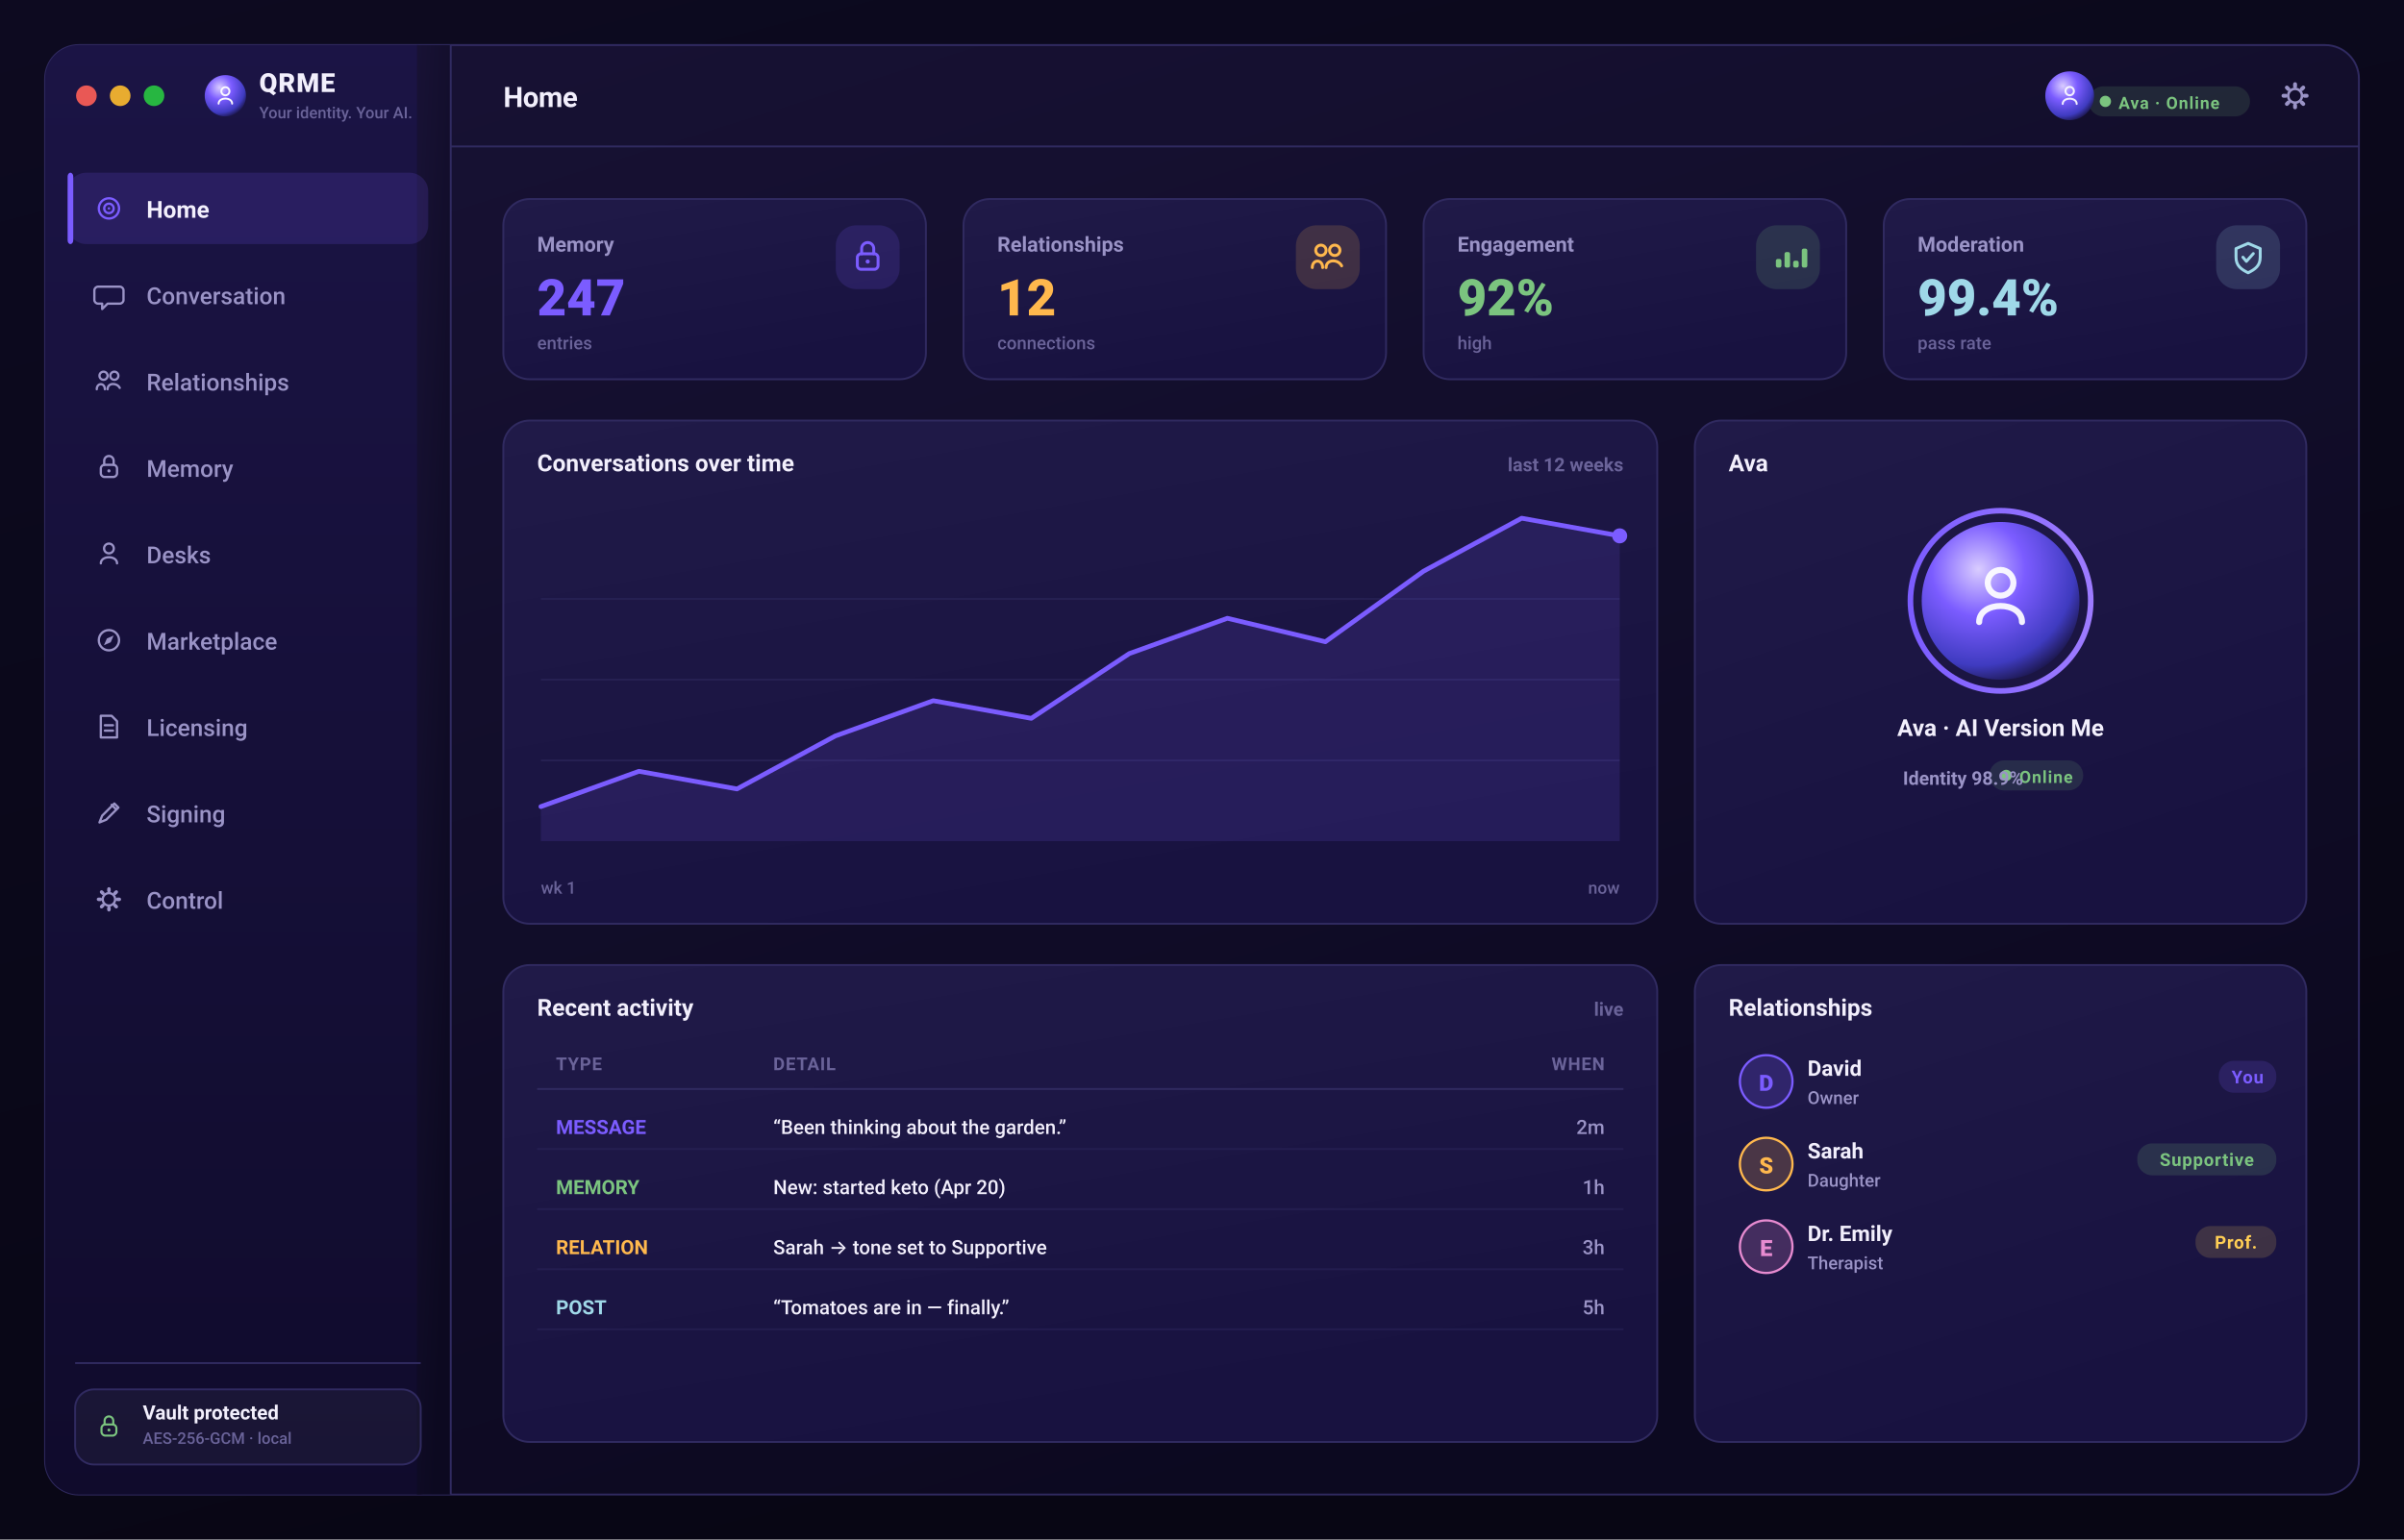
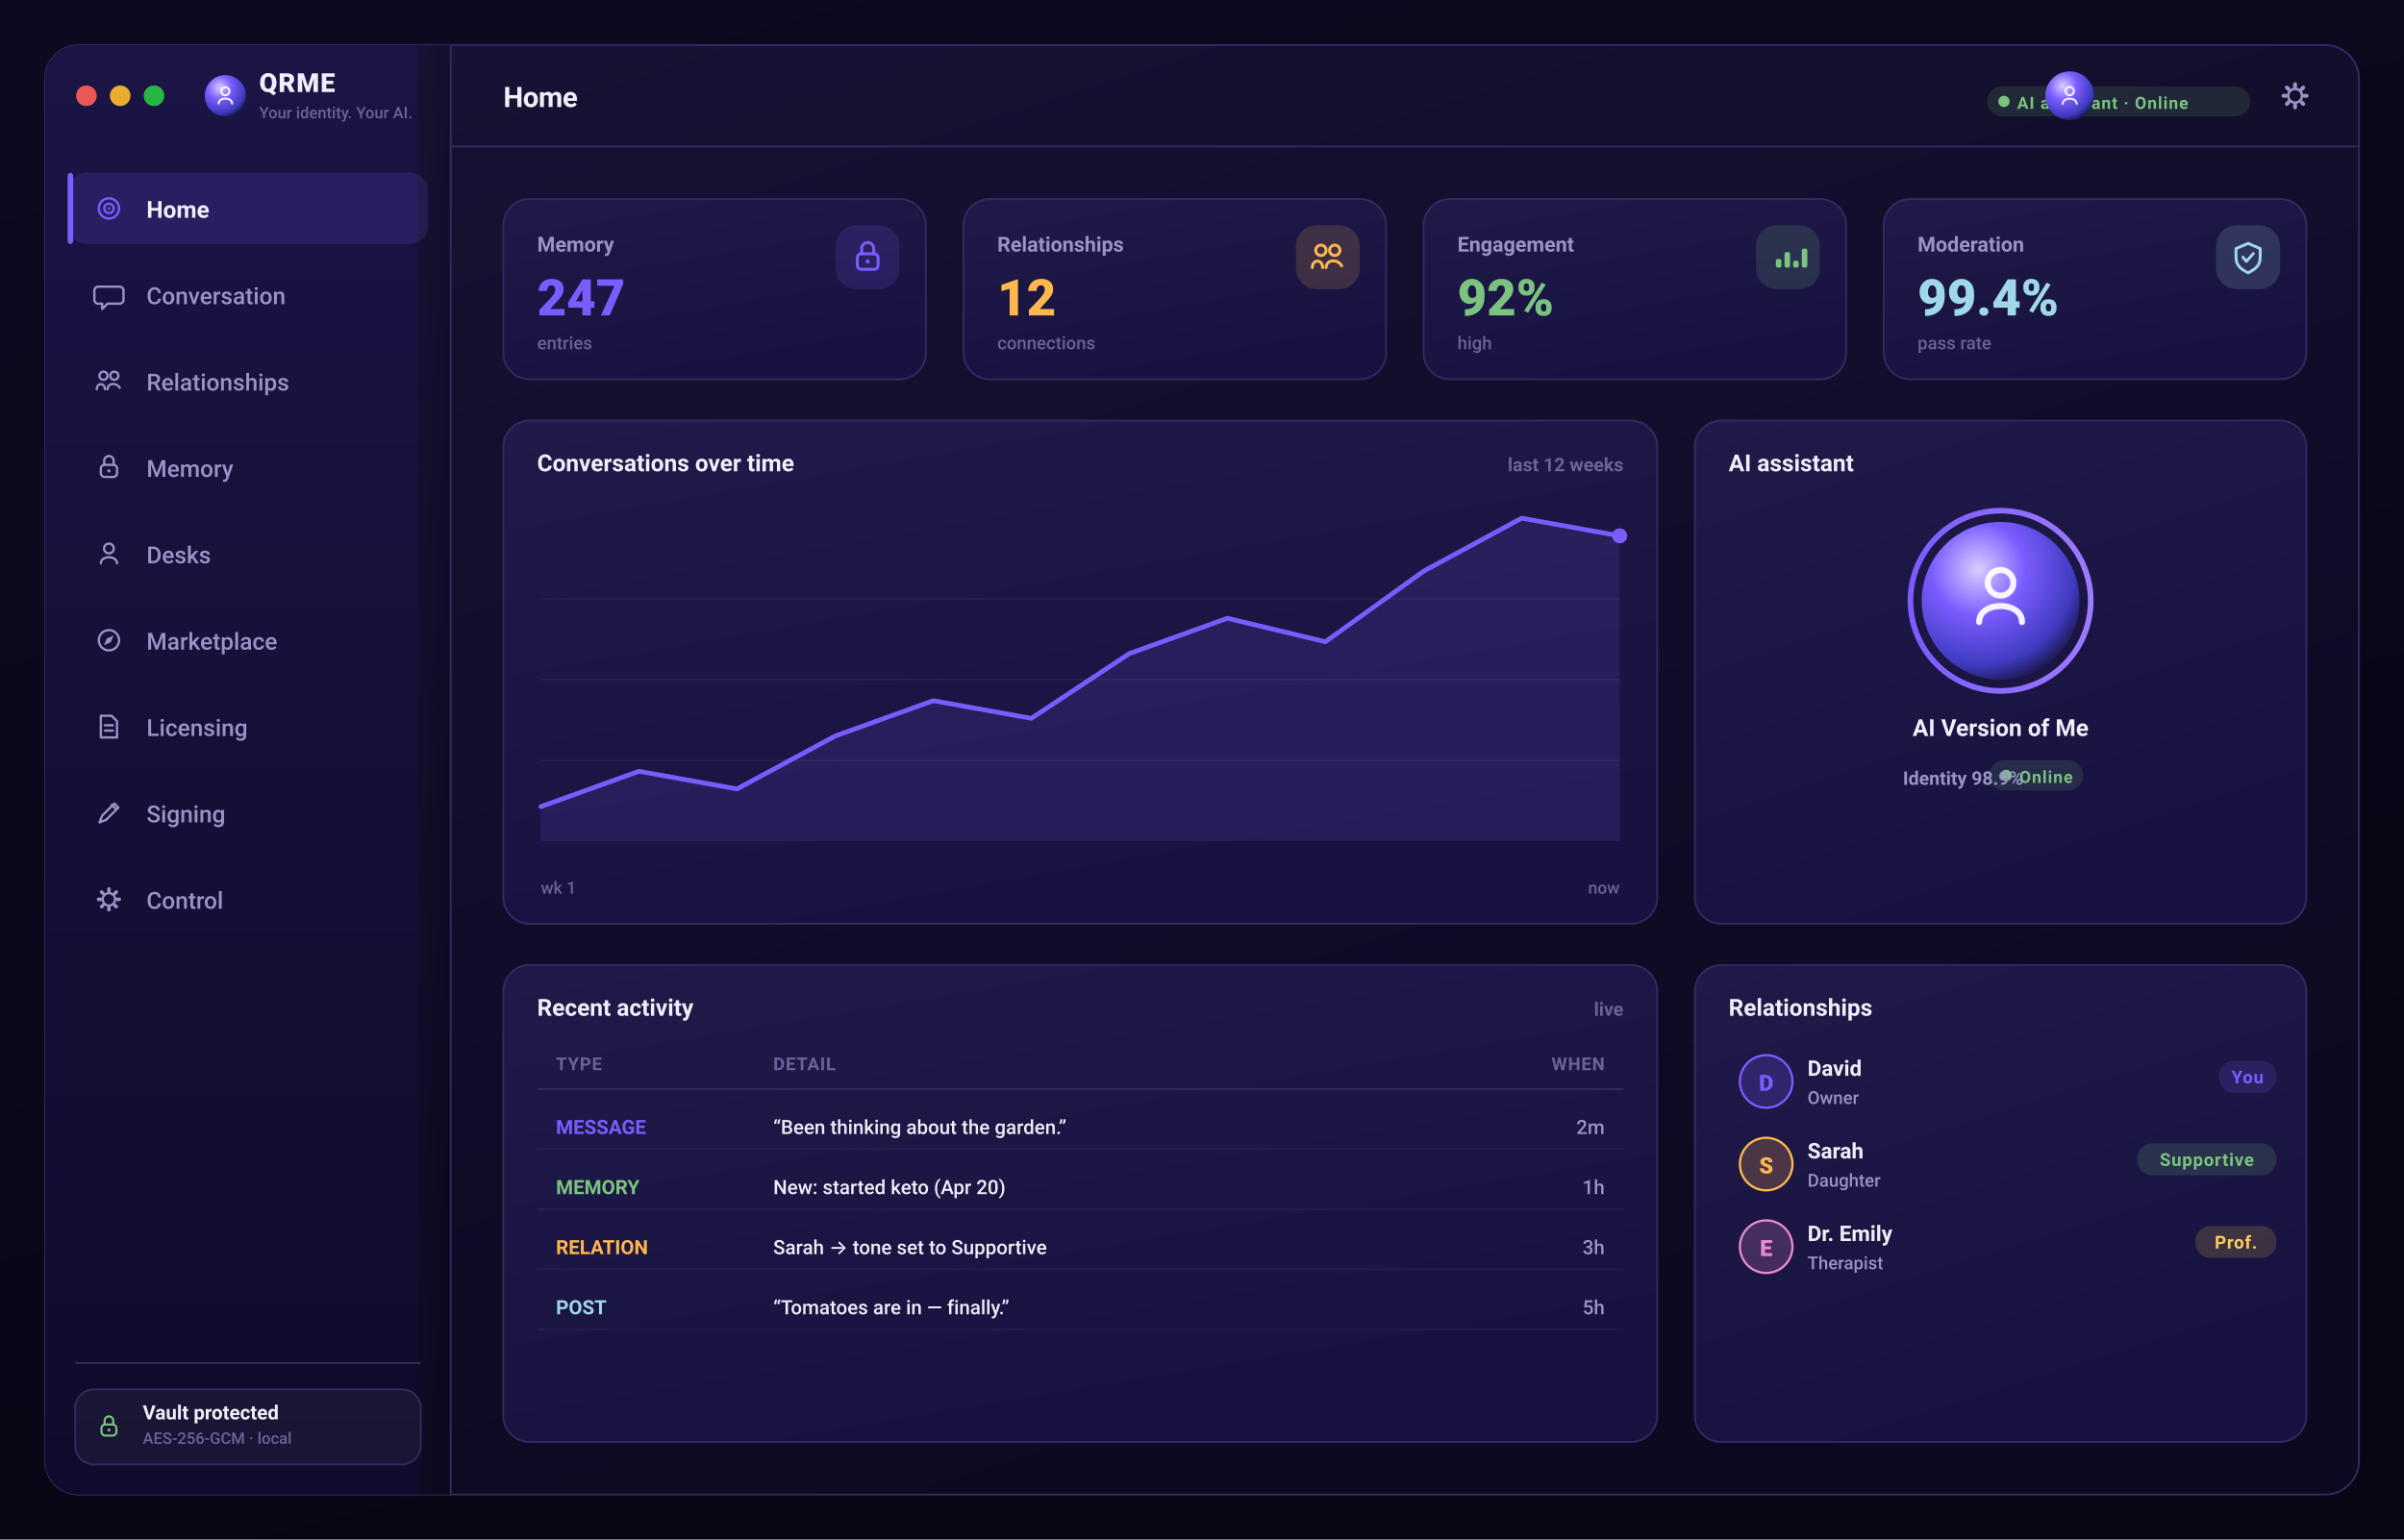
<svg xmlns="http://www.w3.org/2000/svg" width="1280" height="820" viewBox="0 0 1280 820" role="img" aria-label="QRME — Home">
  <defs>
    <linearGradient id="gPage" x1="0" y1="0" x2="0.4" y2="1">
      <stop offset="0" stop-color="#0d0a20" />
      <stop offset="1" stop-color="#080614" />
    </linearGradient>
    <linearGradient id="gScr" x1="0" y1="0" x2="0.5" y2="1">
      <stop offset="0" stop-color="#181235" />
      <stop offset="1" stop-color="#0c0920" />
    </linearGradient>
    <linearGradient id="gSide" x1="0" y1="0" x2="0" y2="1">
      <stop offset="0" stop-color="#1b1445" />
      <stop offset="1" stop-color="#100b2c" />
    </linearGradient>
    <linearGradient id="gCard" x1="0" y1="0" x2="0.4" y2="1">
      <stop offset="0" stop-color="#201a48" />
      <stop offset="1" stop-color="#181240" />
    </linearGradient>
    <linearGradient id="gBrand" x1="0" y1="0" x2="1" y2="0">
      <stop offset="0" stop-color="#7b5cff" />
      <stop offset="1" stop-color="#9d7bff" />
    </linearGradient>
    <linearGradient id="gAmber" x1="0" y1="0" x2="1" y2="0">
      <stop offset="0" stop-color="#ffb84d" />
      <stop offset="1" stop-color="#ffd27a" />
    </linearGradient>
    <radialGradient id="orb" cx="36%" cy="30%" r="78%">
      <stop offset="0" stop-color="#d9ccff" />
      <stop offset="38%" stop-color="#7b5cff" />
      <stop offset="78%" stop-color="#3f3bc0" />
      <stop offset="100%" stop-color="#140f34" />
    </radialGradient>
  </defs>
  <rect x="0.0" y="0.0" width="1280.0" height="820.0" rx="0" fill="url(#gPage)" />
  <rect x="24" y="24" width="1232" height="772" rx="18" fill="url(#gScr)" stroke="#302a60" stroke-width="1" />
  <rect x="24.0" y="24.0" width="216.0" height="772.0" rx="18" fill="url(#gSide)" />
  <rect x="222.0" y="24.0" width="18.0" height="772.0" rx="0" fill="url(#gScr)" />
  <line x1="240" y1="24" x2="240" y2="796" stroke="#302a60" stroke-width="1" />
  <line x1="240" y1="78" x2="1256" y2="78" stroke="#302a60" stroke-width="1" />
  <circle cx="46" cy="51" r="5.5" fill="#ff5f57" opacity="0.9" />
  <circle cx="64" cy="51" r="5.5" fill="#febc2e" opacity="0.9" />
  <circle cx="82" cy="51" r="5.5" fill="#28c840" opacity="0.9" />
  <circle cx="120" cy="51" r="11" fill="url(#orb)" />
  <circle cx="120" cy="48.6" r="2.16" fill="none" stroke="rgba(255,255,255,0.95)" stroke-width="1.02" stroke-linecap="round" stroke-linejoin="round" />
  <path d="M116.4 55.2 c0 -3.6 7.2 -3.6 7.2 0" fill="none" stroke="rgba(255,255,255,0.95)" stroke-width="1.02" stroke-linecap="round" stroke-linejoin="round" />
  <text x="138.0" y="49.0" font-family="-apple-system,BlinkMacSystemFont,'SF Pro Display','SF Pro Text','Segoe UI',Roboto,system-ui,sans-serif" font-size="14" font-weight="800" fill="#f2effc" text-anchor="start" letter-spacing="0.5">QRME</text>
  <text x="138.0" y="63.0" font-family="-apple-system,BlinkMacSystemFont,'SF Pro Display','SF Pro Text','Segoe UI',Roboto,system-ui,sans-serif" font-size="8.5" font-weight="500" fill="#6a6399" text-anchor="start">Your identity. Your AI.</text>
  <text x="268.0" y="57.0" font-family="-apple-system,BlinkMacSystemFont,'SF Pro Display','SF Pro Text','Segoe UI',Roboto,system-ui,sans-serif" font-size="15" font-weight="700" fill="#f2effc" text-anchor="start" letter-spacing="-0.2">Home</text>
  <rect x="1220.96" y="43.8" width="2.08" height="3.2" rx="1" transform="rotate(0 1222 51)" fill="#9a93c6" />
  <rect x="1220.96" y="43.8" width="2.08" height="3.2" rx="1" transform="rotate(45 1222 51)" fill="#9a93c6" />
  <rect x="1220.96" y="43.8" width="2.08" height="3.2" rx="1" transform="rotate(90 1222 51)" fill="#9a93c6" />
  <rect x="1220.96" y="43.8" width="2.08" height="3.2" rx="1" transform="rotate(135 1222 51)" fill="#9a93c6" />
  <rect x="1220.96" y="43.8" width="2.08" height="3.2" rx="1" transform="rotate(180 1222 51)" fill="#9a93c6" />
  <rect x="1220.96" y="43.8" width="2.08" height="3.2" rx="1" transform="rotate(225 1222 51)" fill="#9a93c6" />
  <rect x="1220.96" y="43.8" width="2.08" height="3.2" rx="1" transform="rotate(270 1222 51)" fill="#9a93c6" />
  <rect x="1220.96" y="43.8" width="2.08" height="3.2" rx="1" transform="rotate(315 1222 51)" fill="#9a93c6" />
  <circle cx="1222" cy="51" r="3.68" fill="none" stroke="#9a93c6" stroke-width="1.36" stroke-linecap="round" stroke-linejoin="round" />
-   <rect x="1112.0" y="46.0" width="86.0" height="16.0" rx="8" fill="rgba(123,196,127,0.14)" />
-   <circle cx="1121.0" cy="54" r="3" fill="#7bc47f" />
-   <text x="1128.0" y="58.0" font-family="-apple-system,BlinkMacSystemFont,'SF Pro Display','SF Pro Text','Segoe UI',Roboto,system-ui,sans-serif" font-size="9" font-weight="700" fill="#7bc47f" text-anchor="start" letter-spacing="0.5">Ava · Online</text>
+   <rect x="1058.0" y="46.0" width="140.0" height="16.0" rx="8" fill="rgba(123,196,127,0.14)" />
+   <circle cx="1067.0" cy="54" r="3" fill="#7bc47f" />
+   <text x="1074.0" y="58.0" font-family="-apple-system,BlinkMacSystemFont,'SF Pro Display','SF Pro Text','Segoe UI',Roboto,system-ui,sans-serif" font-size="9" font-weight="700" fill="#7bc47f" text-anchor="start" letter-spacing="0.5">AI assistant · Online</text>
  <circle cx="1102" cy="51" r="13" fill="url(#orb)" />
  <circle cx="1102" cy="48.52" r="2.232" fill="none" stroke="rgba(255,255,255,0.9)" stroke-width="1.05" stroke-linecap="round" stroke-linejoin="round" />
  <path d="M1098.28 55.34 c0 -3.72 7.44 -3.72 7.44 0" fill="none" stroke="rgba(255,255,255,0.9)" stroke-width="1.05" stroke-linecap="round" stroke-linejoin="round" />
  <rect x="36.0" y="92.0" width="192.0" height="38.0" rx="10" fill="rgba(123,92,255,0.16)" />
  <rect x="36.0" y="92.0" width="3.0" height="38.0" rx="2" fill="#7b5cff" />
  <circle cx="58" cy="111" r="5.4" fill="none" stroke="#7b5cff" stroke-width="1.22" stroke-linecap="round" stroke-linejoin="round" />
  <circle cx="58" cy="111" r="2.52" fill="none" stroke="#7b5cff" stroke-width="1.22" stroke-linecap="round" stroke-linejoin="round" />
  <circle cx="58" cy="111" r="0.648" fill="#7b5cff" />
  <text x="78.0" y="116.0" font-family="-apple-system,BlinkMacSystemFont,'SF Pro Display','SF Pro Text','Segoe UI',Roboto,system-ui,sans-serif" font-size="12.5" font-weight="650" fill="#f2effc" text-anchor="start">Home</text>
  <path d="M52.24 152.68 h11.52 a2 2 0 0 1 2 2 v5.04 a2 2 0 0 1 -2 2 h-6.48 l-2.88 2.88 v-2.88 h-2.16 a2 2 0 0 1 -2 -2 v-5.04 a2 2 0 0 1 2 -2 Z" fill="none" stroke="#9a93c6" stroke-width="1.22" stroke-linecap="round" stroke-linejoin="round" />
  <text x="78.0" y="162.0" font-family="-apple-system,BlinkMacSystemFont,'SF Pro Display','SF Pro Text','Segoe UI',Roboto,system-ui,sans-serif" font-size="12.5" font-weight="500" fill="#9a93c6" text-anchor="start">Conversation</text>
  <circle cx="55.12" cy="200.12" r="2.16" fill="none" stroke="#9a93c6" stroke-width="1.22" stroke-linecap="round" stroke-linejoin="round" />
  <circle cx="60.88" cy="200.12" r="2.16" fill="none" stroke="#9a93c6" stroke-width="1.22" stroke-linecap="round" stroke-linejoin="round" />
  <path d="M51.52 207.32 c0 -3.6 4.32 -3.6 4.32 0 M57.28 207.32 c0 -3.6 5.04 -3.6 6.48 -0.72" fill="none" stroke="#9a93c6" stroke-width="1.22" stroke-linecap="round" stroke-linejoin="round" />
  <text x="78.0" y="208.0" font-family="-apple-system,BlinkMacSystemFont,'SF Pro Display','SF Pro Text','Segoe UI',Roboto,system-ui,sans-serif" font-size="12.5" font-weight="500" fill="#9a93c6" text-anchor="start">Relationships</text>
  <rect x="53.68" y="247.56" width="8.64" height="6.48" rx="2" fill="none" stroke="#9a93c6" stroke-width="1.22" stroke-linecap="round" stroke-linejoin="round" />
  <path d="M55.48 247.56 v-2.16 a2.52 2.52 0 0 1 5.04 0 v2.16" fill="none" stroke="#9a93c6" stroke-width="1.22" stroke-linecap="round" stroke-linejoin="round" />
  <circle cx="58" cy="250.8" r="0.864" fill="#9a93c6" />
  <text x="78.0" y="254.0" font-family="-apple-system,BlinkMacSystemFont,'SF Pro Display','SF Pro Text','Segoe UI',Roboto,system-ui,sans-serif" font-size="12.5" font-weight="500" fill="#9a93c6" text-anchor="start">Memory</text>
  <circle cx="58" cy="292.12" r="2.592" fill="none" stroke="#9a93c6" stroke-width="1.22" stroke-linecap="round" stroke-linejoin="round" />
  <path d="M53.68 300.04 c0 -4.32 8.64 -4.32 8.64 0" fill="none" stroke="#9a93c6" stroke-width="1.22" stroke-linecap="round" stroke-linejoin="round" />
  <text x="78.0" y="300.0" font-family="-apple-system,BlinkMacSystemFont,'SF Pro Display','SF Pro Text','Segoe UI',Roboto,system-ui,sans-serif" font-size="12.5" font-weight="500" fill="#9a93c6" text-anchor="start">Desks</text>
  <circle cx="58" cy="341" r="5.4" fill="none" stroke="#9a93c6" stroke-width="1.22" stroke-linecap="round" stroke-linejoin="round" />
  <path d="M60.52 338.48 l-1.584 3.6 -3.6 1.584 1.584 -3.6 Z" fill="#9a93c6" />
  <text x="78.0" y="346.0" font-family="-apple-system,BlinkMacSystemFont,'SF Pro Display','SF Pro Text','Segoe UI',Roboto,system-ui,sans-serif" font-size="12.5" font-weight="500" fill="#9a93c6" text-anchor="start">Marketplace</text>
  <path d="M53.68 381.24 h5.76 l2.88 2.88 v8.64 h-8.64 Z" fill="none" stroke="#9a93c6" stroke-width="1.22" stroke-linecap="round" stroke-linejoin="round" />
  <path d="M55.84 386.28 h4.32 M55.84 389.16 h4.32" fill="none" stroke="#9a93c6" stroke-width="1.22" stroke-linecap="round" stroke-linejoin="round" />
  <text x="78.0" y="392.0" font-family="-apple-system,BlinkMacSystemFont,'SF Pro Display','SF Pro Text','Segoe UI',Roboto,system-ui,sans-serif" font-size="12.5" font-weight="500" fill="#9a93c6" text-anchor="start">Licensing</text>
  <path d="M52.96 438.04 l1.44 -3.6 6.48 -6.48 2.16 2.16 -6.48 6.48 -3.6 1.44 Z" fill="none" stroke="#9a93c6" stroke-width="1.22" stroke-linecap="round" stroke-linejoin="round" />
  <path d="M59.44 428.68 l2.16 2.16" fill="none" stroke="#9a93c6" stroke-width="1.22" stroke-linecap="round" stroke-linejoin="round" />
  <text x="78.0" y="438.0" font-family="-apple-system,BlinkMacSystemFont,'SF Pro Display','SF Pro Text','Segoe UI',Roboto,system-ui,sans-serif" font-size="12.5" font-weight="500" fill="#9a93c6" text-anchor="start">Signing</text>
  <rect x="57.064" y="472.52" width="1.872" height="2.88" rx="1" transform="rotate(0 58 479)" fill="#9a93c6" />
  <rect x="57.064" y="472.52" width="1.872" height="2.88" rx="1" transform="rotate(45 58 479)" fill="#9a93c6" />
  <rect x="57.064" y="472.52" width="1.872" height="2.88" rx="1" transform="rotate(90 58 479)" fill="#9a93c6" />
  <rect x="57.064" y="472.52" width="1.872" height="2.88" rx="1" transform="rotate(135 58 479)" fill="#9a93c6" />
  <rect x="57.064" y="472.52" width="1.872" height="2.88" rx="1" transform="rotate(180 58 479)" fill="#9a93c6" />
  <rect x="57.064" y="472.52" width="1.872" height="2.88" rx="1" transform="rotate(225 58 479)" fill="#9a93c6" />
  <rect x="57.064" y="472.52" width="1.872" height="2.88" rx="1" transform="rotate(270 58 479)" fill="#9a93c6" />
  <rect x="57.064" y="472.52" width="1.872" height="2.88" rx="1" transform="rotate(315 58 479)" fill="#9a93c6" />
  <circle cx="58" cy="479" r="3.312" fill="none" stroke="#9a93c6" stroke-width="1.22" stroke-linecap="round" stroke-linejoin="round" />
  <text x="78.0" y="484.0" font-family="-apple-system,BlinkMacSystemFont,'SF Pro Display','SF Pro Text','Segoe UI',Roboto,system-ui,sans-serif" font-size="12.5" font-weight="500" fill="#9a93c6" text-anchor="start">Control</text>
  <line x1="40" y1="726" x2="224" y2="726" stroke="#302a60" stroke-width="1" />
  <rect x="40.0" y="740.0" width="184.0" height="40.0" rx="10" fill="rgba(255,255,255,0.04)" stroke="#302a60" stroke-width="1" />
  <rect x="54.04" y="758.68" width="7.92" height="5.94" rx="2" fill="none" stroke="#7bc47f" stroke-width="1.12" stroke-linecap="round" stroke-linejoin="round" />
  <path d="M55.69 758.68 v-1.98 a2.31 2.31 0 0 1 4.62 0 v1.98" fill="none" stroke="#7bc47f" stroke-width="1.12" stroke-linecap="round" stroke-linejoin="round" />
  <circle cx="58" cy="761.65" r="0.792" fill="#7bc47f" />
  <text x="76.0" y="756.0" font-family="-apple-system,BlinkMacSystemFont,'SF Pro Display','SF Pro Text','Segoe UI',Roboto,system-ui,sans-serif" font-size="10.5" font-weight="650" fill="#f2effc" text-anchor="start">Vault protected</text>
  <text x="76.0" y="769.0" font-family="-apple-system,BlinkMacSystemFont,'SF Pro Display','SF Pro Text','Segoe UI',Roboto,system-ui,sans-serif" font-size="8.5" font-weight="500" fill="#6a6399" text-anchor="start">AES-256-GCM · local</text>
  <rect x="268.0" y="106.0" width="225.0" height="96.0" rx="14" fill="url(#gCard)" stroke="#302a60" stroke-width="1" />
  <text x="286.0" y="134.0" font-family="-apple-system,BlinkMacSystemFont,'SF Pro Display','SF Pro Text','Segoe UI',Roboto,system-ui,sans-serif" font-size="11" font-weight="600" fill="#9a93c6" text-anchor="start">Memory</text>
  <text x="286.0" y="168.0" font-family="-apple-system,BlinkMacSystemFont,'SF Pro Display','SF Pro Text','Segoe UI',Roboto,system-ui,sans-serif" font-size="27" font-weight="800" fill="#7b5cff" text-anchor="start">247</text>
  <text x="286.0" y="186.0" font-family="-apple-system,BlinkMacSystemFont,'SF Pro Display','SF Pro Text','Segoe UI',Roboto,system-ui,sans-serif" font-size="9.5" font-weight="500" fill="#6a6399" text-anchor="start">entries</text>
  <rect x="445.0" y="120.0" width="34.0" height="34.0" rx="11" fill="rgba(123,92,255,0.16)" />
  <rect x="456.48" y="135.16" width="11.04" height="8.28" rx="2" fill="none" stroke="#7b5cff" stroke-width="1.56" stroke-linecap="round" stroke-linejoin="round" />
  <path d="M458.78 135.16 v-2.76 a3.22 3.22 0 0 1 6.44 0 v2.76" fill="none" stroke="#7b5cff" stroke-width="1.56" stroke-linecap="round" stroke-linejoin="round" />
  <circle cx="462.0" cy="139.3" r="1.104" fill="#7b5cff" />
  <rect x="513.0" y="106.0" width="225.0" height="96.0" rx="14" fill="url(#gCard)" stroke="#302a60" stroke-width="1" />
  <text x="531.0" y="134.0" font-family="-apple-system,BlinkMacSystemFont,'SF Pro Display','SF Pro Text','Segoe UI',Roboto,system-ui,sans-serif" font-size="11" font-weight="600" fill="#9a93c6" text-anchor="start">Relationships</text>
  <text x="531.0" y="168.0" font-family="-apple-system,BlinkMacSystemFont,'SF Pro Display','SF Pro Text','Segoe UI',Roboto,system-ui,sans-serif" font-size="27" font-weight="800" fill="#ffb84d" text-anchor="start">12</text>
  <text x="531.0" y="186.0" font-family="-apple-system,BlinkMacSystemFont,'SF Pro Display','SF Pro Text','Segoe UI',Roboto,system-ui,sans-serif" font-size="9.5" font-weight="500" fill="#6a6399" text-anchor="start">connections</text>
  <rect x="690.0" y="120.0" width="34.0" height="34.0" rx="11" fill="rgba(255,184,77,0.16)" />
  <circle cx="703.32" cy="133.32" r="2.76" fill="none" stroke="#ffb84d" stroke-width="1.56" stroke-linecap="round" stroke-linejoin="round" />
  <circle cx="710.68" cy="133.32" r="2.76" fill="none" stroke="#ffb84d" stroke-width="1.56" stroke-linecap="round" stroke-linejoin="round" />
  <path d="M698.72 142.52 c0 -4.6 5.52 -4.6 5.52 0 M706.08 142.52 c0 -4.6 6.44 -4.6 8.28 -0.92" fill="none" stroke="#ffb84d" stroke-width="1.56" stroke-linecap="round" stroke-linejoin="round" />
  <rect x="758.0" y="106.0" width="225.0" height="96.0" rx="14" fill="url(#gCard)" stroke="#302a60" stroke-width="1" />
  <text x="776.0" y="134.0" font-family="-apple-system,BlinkMacSystemFont,'SF Pro Display','SF Pro Text','Segoe UI',Roboto,system-ui,sans-serif" font-size="11" font-weight="600" fill="#9a93c6" text-anchor="start">Engagement</text>
  <text x="776.0" y="168.0" font-family="-apple-system,BlinkMacSystemFont,'SF Pro Display','SF Pro Text','Segoe UI',Roboto,system-ui,sans-serif" font-size="27" font-weight="800" fill="#7bc47f" text-anchor="start">92%</text>
  <text x="776.0" y="186.0" font-family="-apple-system,BlinkMacSystemFont,'SF Pro Display','SF Pro Text','Segoe UI',Roboto,system-ui,sans-serif" font-size="9.5" font-weight="500" fill="#6a6399" text-anchor="start">high</text>
  <rect x="935.0" y="120.0" width="34.0" height="34.0" rx="11" fill="rgba(123,196,127,0.16)" />
  <rect x="945.56" y="137.92" width="2.944" height="4.6" rx="1" fill="#7bc47f" />
  <rect x="950.16" y="134.24" width="2.944" height="8.28" rx="1" fill="#7bc47f" />
  <rect x="954.76" y="138.84" width="2.944" height="3.68" rx="1" fill="#7bc47f" />
  <rect x="959.36" y="132.4" width="2.944" height="10.12" rx="1" fill="#7bc47f" />
  <rect x="1003.0" y="106.0" width="225.0" height="96.0" rx="14" fill="url(#gCard)" stroke="#302a60" stroke-width="1" />
  <text x="1021.0" y="134.0" font-family="-apple-system,BlinkMacSystemFont,'SF Pro Display','SF Pro Text','Segoe UI',Roboto,system-ui,sans-serif" font-size="11" font-weight="600" fill="#9a93c6" text-anchor="start">Moderation</text>
  <text x="1021.0" y="168.0" font-family="-apple-system,BlinkMacSystemFont,'SF Pro Display','SF Pro Text','Segoe UI',Roboto,system-ui,sans-serif" font-size="27" font-weight="800" fill="#9fd8e8" text-anchor="start">99.4%</text>
  <text x="1021.0" y="186.0" font-family="-apple-system,BlinkMacSystemFont,'SF Pro Display','SF Pro Text','Segoe UI',Roboto,system-ui,sans-serif" font-size="9.5" font-weight="500" fill="#6a6399" text-anchor="start">pass rate</text>
  <rect x="1180.0" y="120.0" width="34.0" height="34.0" rx="11" fill="rgba(159,216,232,0.16)" />
  <path d="M1197.0 129.64 l6.44 2.76 v4.6 c0 4.6 -2.76 6.44 -6.44 8.28 c-3.68 -1.84 -6.44 -3.68 -6.44 -8.28 v-4.6 Z" fill="none" stroke="#9fd8e8" stroke-width="1.56" stroke-linecap="round" stroke-linejoin="round" />
  <path d="M1194.24 137 l1.84 2.208 3.68 -4.14" fill="none" stroke="#9fd8e8" stroke-width="1.56" stroke-linecap="round" stroke-linejoin="round" />
  <rect x="268.0" y="224.0" width="614.4" height="268.0" rx="14" fill="url(#gCard)" stroke="#302a60" stroke-width="1" />
  <text x="286.0" y="251.0" font-family="-apple-system,BlinkMacSystemFont,'SF Pro Display','SF Pro Text','Segoe UI',Roboto,system-ui,sans-serif" font-size="12.5" font-weight="700" fill="#f2effc" text-anchor="start">Conversations over time</text>
  <text x="864.4" y="251.0" font-family="-apple-system,BlinkMacSystemFont,'SF Pro Display','SF Pro Text','Segoe UI',Roboto,system-ui,sans-serif" font-size="10" font-weight="600" fill="#6a6399" text-anchor="end">last 12 weeks</text>
  <line x1="288" y1="319.0" x2="862.4" y2="319.0" stroke="rgba(48,42,96,0.5)" stroke-width="1" />
  <line x1="288" y1="362.0" x2="862.4" y2="362.0" stroke="rgba(48,42,96,0.5)" stroke-width="1" />
  <line x1="288" y1="405.0" x2="862.4" y2="405.0" stroke="rgba(48,42,96,0.5)" stroke-width="1" />
  <polygon points="288,448 288.0,429.6 340.2,410.8 392.4,420.2 444.7,392.0 496.9,373.2 549.1,382.6 601.3,348.1 653.5,329.3 705.7,341.8 758.0,304.2 810.2,276.0 862.4,285.4 862.4,448" fill="rgba(123,92,255,0.13)" />
  <polyline points="288.0,429.6 340.2,410.8 392.4,420.2 444.7,392.0 496.9,373.2 549.1,382.6 601.3,348.1 653.5,329.3 705.7,341.8 758.0,304.2 810.2,276.0 862.4,285.4" fill="none" stroke="#7b5cff" stroke-width="2.5" stroke-linejoin="round" stroke-linecap="round" />
  <circle cx="862.4" cy="285.4" r="4" fill="#7b5cff" />
  <text x="288.0" y="476.0" font-family="-apple-system,BlinkMacSystemFont,'SF Pro Display','SF Pro Text','Segoe UI',Roboto,system-ui,sans-serif" font-size="9" font-weight="500" fill="#6a6399" text-anchor="start">wk 1</text>
  <text x="862.4" y="476.0" font-family="-apple-system,BlinkMacSystemFont,'SF Pro Display','SF Pro Text','Segoe UI',Roboto,system-ui,sans-serif" font-size="9" font-weight="500" fill="#6a6399" text-anchor="end">now</text>
  <rect x="902.4" y="224.0" width="325.6" height="268.0" rx="14" fill="url(#gCard)" stroke="#302a60" stroke-width="1" />
-   <text x="920.4" y="251.0" font-family="-apple-system,BlinkMacSystemFont,'SF Pro Display','SF Pro Text','Segoe UI',Roboto,system-ui,sans-serif" font-size="12.5" font-weight="700" fill="#f2effc" text-anchor="start">Ava</text>
+   <text x="920.4" y="251.0" font-family="-apple-system,BlinkMacSystemFont,'SF Pro Display','SF Pro Text','Segoe UI',Roboto,system-ui,sans-serif" font-size="12.5" font-weight="700" fill="#f2effc" text-anchor="start">AI assistant</text>
  <circle cx="1065.2" cy="320" r="42" fill="url(#orb)" />
  <circle cx="1065.2" cy="310.4" r="6.84" fill="none" stroke="rgba(255,255,255,0.92)" stroke-width="3.23" stroke-linecap="round" stroke-linejoin="round" />
  <path d="M1053.8 331.3 c0 -11.4 22.8 -11.4 22.8 0" fill="none" stroke="rgba(255,255,255,0.92)" stroke-width="3.23" stroke-linecap="round" stroke-linejoin="round" />
  <circle cx="1065.2" cy="320" r="48" fill="none" stroke="url(#gBrand)" stroke-width="3" />
-   <text x="1065.2" y="392.0" font-family="-apple-system,BlinkMacSystemFont,'SF Pro Display','SF Pro Text','Segoe UI',Roboto,system-ui,sans-serif" font-size="12.5" font-weight="700" fill="#f2effc" text-anchor="middle">Ava · AI Version Me</text>
+   <text x="1065.2" y="392.0" font-family="-apple-system,BlinkMacSystemFont,'SF Pro Display','SF Pro Text','Segoe UI',Roboto,system-ui,sans-serif" font-size="12.5" font-weight="700" fill="#f2effc" text-anchor="middle">AI Version of Me</text>
  <rect x="1059.2" y="405.0" width="50.0" height="16.0" rx="8" fill="rgba(123,196,127,0.14)" />
  <circle cx="1068.2" cy="413" r="3" fill="#7bc47f" />
  <text x="1075.2" y="417.0" font-family="-apple-system,BlinkMacSystemFont,'SF Pro Display','SF Pro Text','Segoe UI',Roboto,system-ui,sans-serif" font-size="9" font-weight="700" fill="#7bc47f" text-anchor="start" letter-spacing="0.5">Online</text>
  <text x="1013.2" y="418.0" font-family="-apple-system,BlinkMacSystemFont,'SF Pro Display','SF Pro Text','Segoe UI',Roboto,system-ui,sans-serif" font-size="10" font-weight="600" fill="#9a93c6" text-anchor="start">Identity 98.9%</text>
  <rect x="268.0" y="514.0" width="614.4" height="254.0" rx="14" fill="url(#gCard)" stroke="#302a60" stroke-width="1" />
  <text x="286.0" y="541.0" font-family="-apple-system,BlinkMacSystemFont,'SF Pro Display','SF Pro Text','Segoe UI',Roboto,system-ui,sans-serif" font-size="12.5" font-weight="700" fill="#f2effc" text-anchor="start">Recent activity</text>
  <text x="864.4" y="541.0" font-family="-apple-system,BlinkMacSystemFont,'SF Pro Display','SF Pro Text','Segoe UI',Roboto,system-ui,sans-serif" font-size="10" font-weight="600" fill="#6a6399" text-anchor="end">live</text>
  <text x="296.0" y="570.0" font-family="-apple-system,BlinkMacSystemFont,'SF Pro Display','SF Pro Text','Segoe UI',Roboto,system-ui,sans-serif" font-size="9.5" font-weight="700" fill="#6a6399" text-anchor="start" letter-spacing="0.4">TYPE</text>
  <text x="411.7" y="570.0" font-family="-apple-system,BlinkMacSystemFont,'SF Pro Display','SF Pro Text','Segoe UI',Roboto,system-ui,sans-serif" font-size="9.5" font-weight="700" fill="#6a6399" text-anchor="start" letter-spacing="0.4">DETAIL</text>
  <text x="854.4" y="570.0" font-family="-apple-system,BlinkMacSystemFont,'SF Pro Display','SF Pro Text','Segoe UI',Roboto,system-ui,sans-serif" font-size="9.5" font-weight="700" fill="#6a6399" text-anchor="end" letter-spacing="0.4">WHEN</text>
  <line x1="286" y1="580" x2="864.4" y2="580" stroke="#302a60" stroke-width="1" />
  <text x="296.0" y="604.0" font-family="-apple-system,BlinkMacSystemFont,'SF Pro Display','SF Pro Text','Segoe UI',Roboto,system-ui,sans-serif" font-size="10.5" font-weight="700" fill="#7b5cff" text-anchor="start">MESSAGE</text>
  <text x="411.7" y="604.0" font-family="-apple-system,BlinkMacSystemFont,'SF Pro Display','SF Pro Text','Segoe UI',Roboto,system-ui,sans-serif" font-size="10.5" font-weight="500" fill="#f2effc" text-anchor="start">“Been thinking about the garden.”</text>
  <text x="854.4" y="604.0" font-family="-apple-system,BlinkMacSystemFont,'SF Pro Display','SF Pro Text','Segoe UI',Roboto,system-ui,sans-serif" font-size="10.5" font-weight="500" fill="#9a93c6" text-anchor="end">2m</text>
  <line x1="286" y1="612" x2="864.4" y2="612" stroke="rgba(48,42,96,0.45)" stroke-width="1" />
  <text x="296.0" y="636.0" font-family="-apple-system,BlinkMacSystemFont,'SF Pro Display','SF Pro Text','Segoe UI',Roboto,system-ui,sans-serif" font-size="10.5" font-weight="700" fill="#7bc47f" text-anchor="start">MEMORY</text>
  <text x="411.7" y="636.0" font-family="-apple-system,BlinkMacSystemFont,'SF Pro Display','SF Pro Text','Segoe UI',Roboto,system-ui,sans-serif" font-size="10.5" font-weight="500" fill="#f2effc" text-anchor="start">New: started keto (Apr 20)</text>
  <text x="854.4" y="636.0" font-family="-apple-system,BlinkMacSystemFont,'SF Pro Display','SF Pro Text','Segoe UI',Roboto,system-ui,sans-serif" font-size="10.5" font-weight="500" fill="#9a93c6" text-anchor="end">1h</text>
  <line x1="286" y1="644" x2="864.4" y2="644" stroke="rgba(48,42,96,0.45)" stroke-width="1" />
  <text x="296.0" y="668.0" font-family="-apple-system,BlinkMacSystemFont,'SF Pro Display','SF Pro Text','Segoe UI',Roboto,system-ui,sans-serif" font-size="10.5" font-weight="700" fill="#ffb84d" text-anchor="start">RELATION</text>
  <text x="411.7" y="668.0" font-family="-apple-system,BlinkMacSystemFont,'SF Pro Display','SF Pro Text','Segoe UI',Roboto,system-ui,sans-serif" font-size="10.5" font-weight="500" fill="#f2effc" text-anchor="start">Sarah → tone set to Supportive</text>
  <text x="854.4" y="668.0" font-family="-apple-system,BlinkMacSystemFont,'SF Pro Display','SF Pro Text','Segoe UI',Roboto,system-ui,sans-serif" font-size="10.5" font-weight="500" fill="#9a93c6" text-anchor="end">3h</text>
  <line x1="286" y1="676" x2="864.4" y2="676" stroke="rgba(48,42,96,0.45)" stroke-width="1" />
  <text x="296.0" y="700.0" font-family="-apple-system,BlinkMacSystemFont,'SF Pro Display','SF Pro Text','Segoe UI',Roboto,system-ui,sans-serif" font-size="10.5" font-weight="700" fill="#9fd8e8" text-anchor="start">POST</text>
  <text x="411.7" y="700.0" font-family="-apple-system,BlinkMacSystemFont,'SF Pro Display','SF Pro Text','Segoe UI',Roboto,system-ui,sans-serif" font-size="10.5" font-weight="500" fill="#f2effc" text-anchor="start">“Tomatoes are in — finally.”</text>
  <text x="854.4" y="700.0" font-family="-apple-system,BlinkMacSystemFont,'SF Pro Display','SF Pro Text','Segoe UI',Roboto,system-ui,sans-serif" font-size="10.5" font-weight="500" fill="#9a93c6" text-anchor="end">5h</text>
  <line x1="286" y1="708" x2="864.4" y2="708" stroke="rgba(48,42,96,0.45)" stroke-width="1" />
  <rect x="902.4" y="514.0" width="325.6" height="254.0" rx="14" fill="url(#gCard)" stroke="#302a60" stroke-width="1" />
  <text x="920.4" y="541.0" font-family="-apple-system,BlinkMacSystemFont,'SF Pro Display','SF Pro Text','Segoe UI',Roboto,system-ui,sans-serif" font-size="12.5" font-weight="700" fill="#f2effc" text-anchor="start">Relationships</text>
  <circle cx="940.4" cy="576" r="14" fill="rgba(123,92,255,0.2)" stroke="#7b5cff" stroke-width="1.2" />
  <text x="940.4" y="581.0" font-family="-apple-system,BlinkMacSystemFont,'SF Pro Display','SF Pro Text','Segoe UI',Roboto,system-ui,sans-serif" font-size="12" font-weight="800" fill="#7b5cff" text-anchor="middle">D</text>
  <text x="962.4" y="573.0" font-family="-apple-system,BlinkMacSystemFont,'SF Pro Display','SF Pro Text','Segoe UI',Roboto,system-ui,sans-serif" font-size="11.5" font-weight="700" fill="#f2effc" text-anchor="start">David</text>
  <text x="962.4" y="588.0" font-family="-apple-system,BlinkMacSystemFont,'SF Pro Display','SF Pro Text','Segoe UI',Roboto,system-ui,sans-serif" font-size="9.5" font-weight="500" fill="#9a93c6" text-anchor="start">Owner</text>
  <rect x="1181.4" y="565.0" width="30.6" height="17.0" rx="8" fill="rgba(123,92,255,0.16)" />
  <text x="1196.7" y="577.0" font-family="-apple-system,BlinkMacSystemFont,'SF Pro Display','SF Pro Text','Segoe UI',Roboto,system-ui,sans-serif" font-size="9.5" font-weight="700" fill="#7b5cff" text-anchor="middle" letter-spacing="0.4">You</text>
  <circle cx="940.4" cy="620" r="14" fill="rgba(255,184,77,0.2)" stroke="#ffb84d" stroke-width="1.2" />
  <text x="940.4" y="625.0" font-family="-apple-system,BlinkMacSystemFont,'SF Pro Display','SF Pro Text','Segoe UI',Roboto,system-ui,sans-serif" font-size="12" font-weight="800" fill="#ffb84d" text-anchor="middle">S</text>
  <text x="962.4" y="617.0" font-family="-apple-system,BlinkMacSystemFont,'SF Pro Display','SF Pro Text','Segoe UI',Roboto,system-ui,sans-serif" font-size="11.5" font-weight="700" fill="#f2effc" text-anchor="start">Sarah</text>
  <text x="962.4" y="632.0" font-family="-apple-system,BlinkMacSystemFont,'SF Pro Display','SF Pro Text','Segoe UI',Roboto,system-ui,sans-serif" font-size="9.5" font-weight="500" fill="#9a93c6" text-anchor="start">Daughter</text>
  <rect x="1138.0" y="609.0" width="74.0" height="17.0" rx="8" fill="rgba(123,196,127,0.16)" />
  <text x="1175.0" y="621.0" font-family="-apple-system,BlinkMacSystemFont,'SF Pro Display','SF Pro Text','Segoe UI',Roboto,system-ui,sans-serif" font-size="9.5" font-weight="700" fill="#7bc47f" text-anchor="middle" letter-spacing="0.4">Supportive</text>
  <circle cx="940.4" cy="664" r="14" fill="rgba(231,139,208,0.2)" stroke="#e78bd0" stroke-width="1.2" />
  <text x="940.4" y="669.0" font-family="-apple-system,BlinkMacSystemFont,'SF Pro Display','SF Pro Text','Segoe UI',Roboto,system-ui,sans-serif" font-size="12" font-weight="800" fill="#e78bd0" text-anchor="middle">E</text>
  <text x="962.4" y="661.0" font-family="-apple-system,BlinkMacSystemFont,'SF Pro Display','SF Pro Text','Segoe UI',Roboto,system-ui,sans-serif" font-size="11.5" font-weight="700" fill="#f2effc" text-anchor="start">Dr. Emily</text>
  <text x="962.4" y="676.0" font-family="-apple-system,BlinkMacSystemFont,'SF Pro Display','SF Pro Text','Segoe UI',Roboto,system-ui,sans-serif" font-size="9.5" font-weight="500" fill="#9a93c6" text-anchor="start">Therapist</text>
  <rect x="1169.0" y="653.0" width="43.0" height="17.0" rx="8" fill="rgba(255,206,84,0.16)" />
  <text x="1190.5" y="665.0" font-family="-apple-system,BlinkMacSystemFont,'SF Pro Display','SF Pro Text','Segoe UI',Roboto,system-ui,sans-serif" font-size="9.5" font-weight="700" fill="#ffce54" text-anchor="middle" letter-spacing="0.4">Prof.</text>
</svg>
